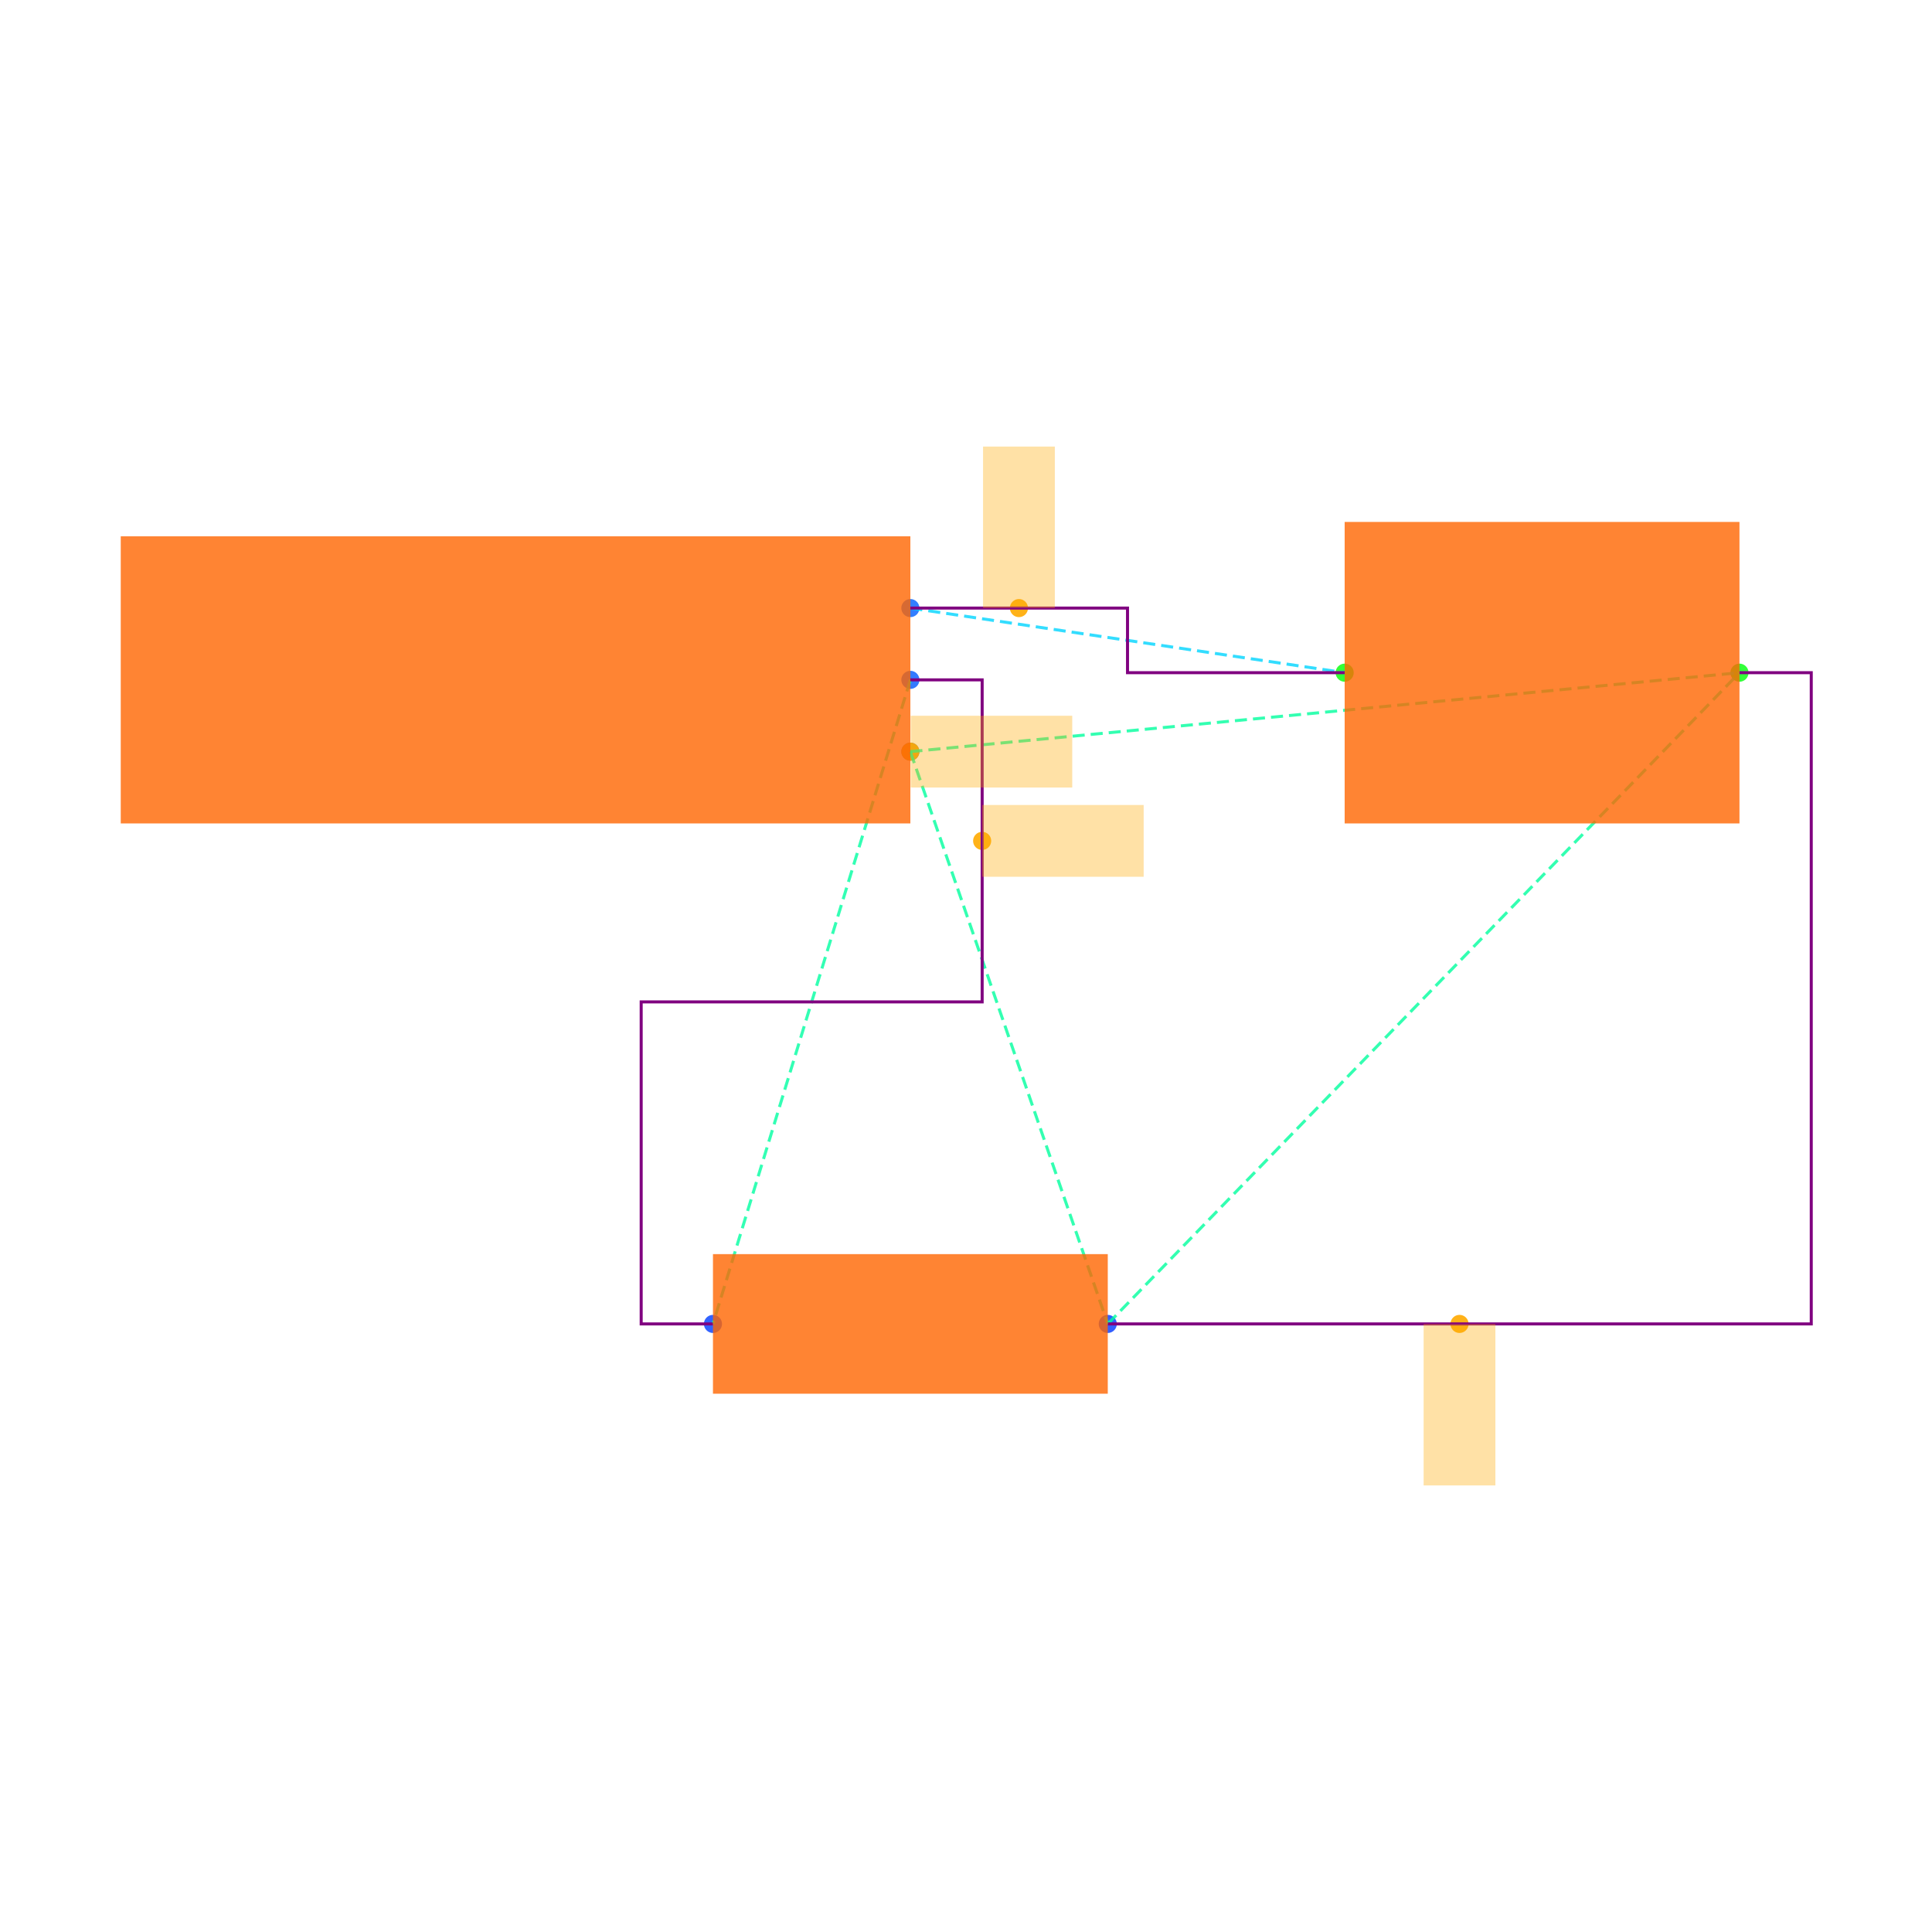
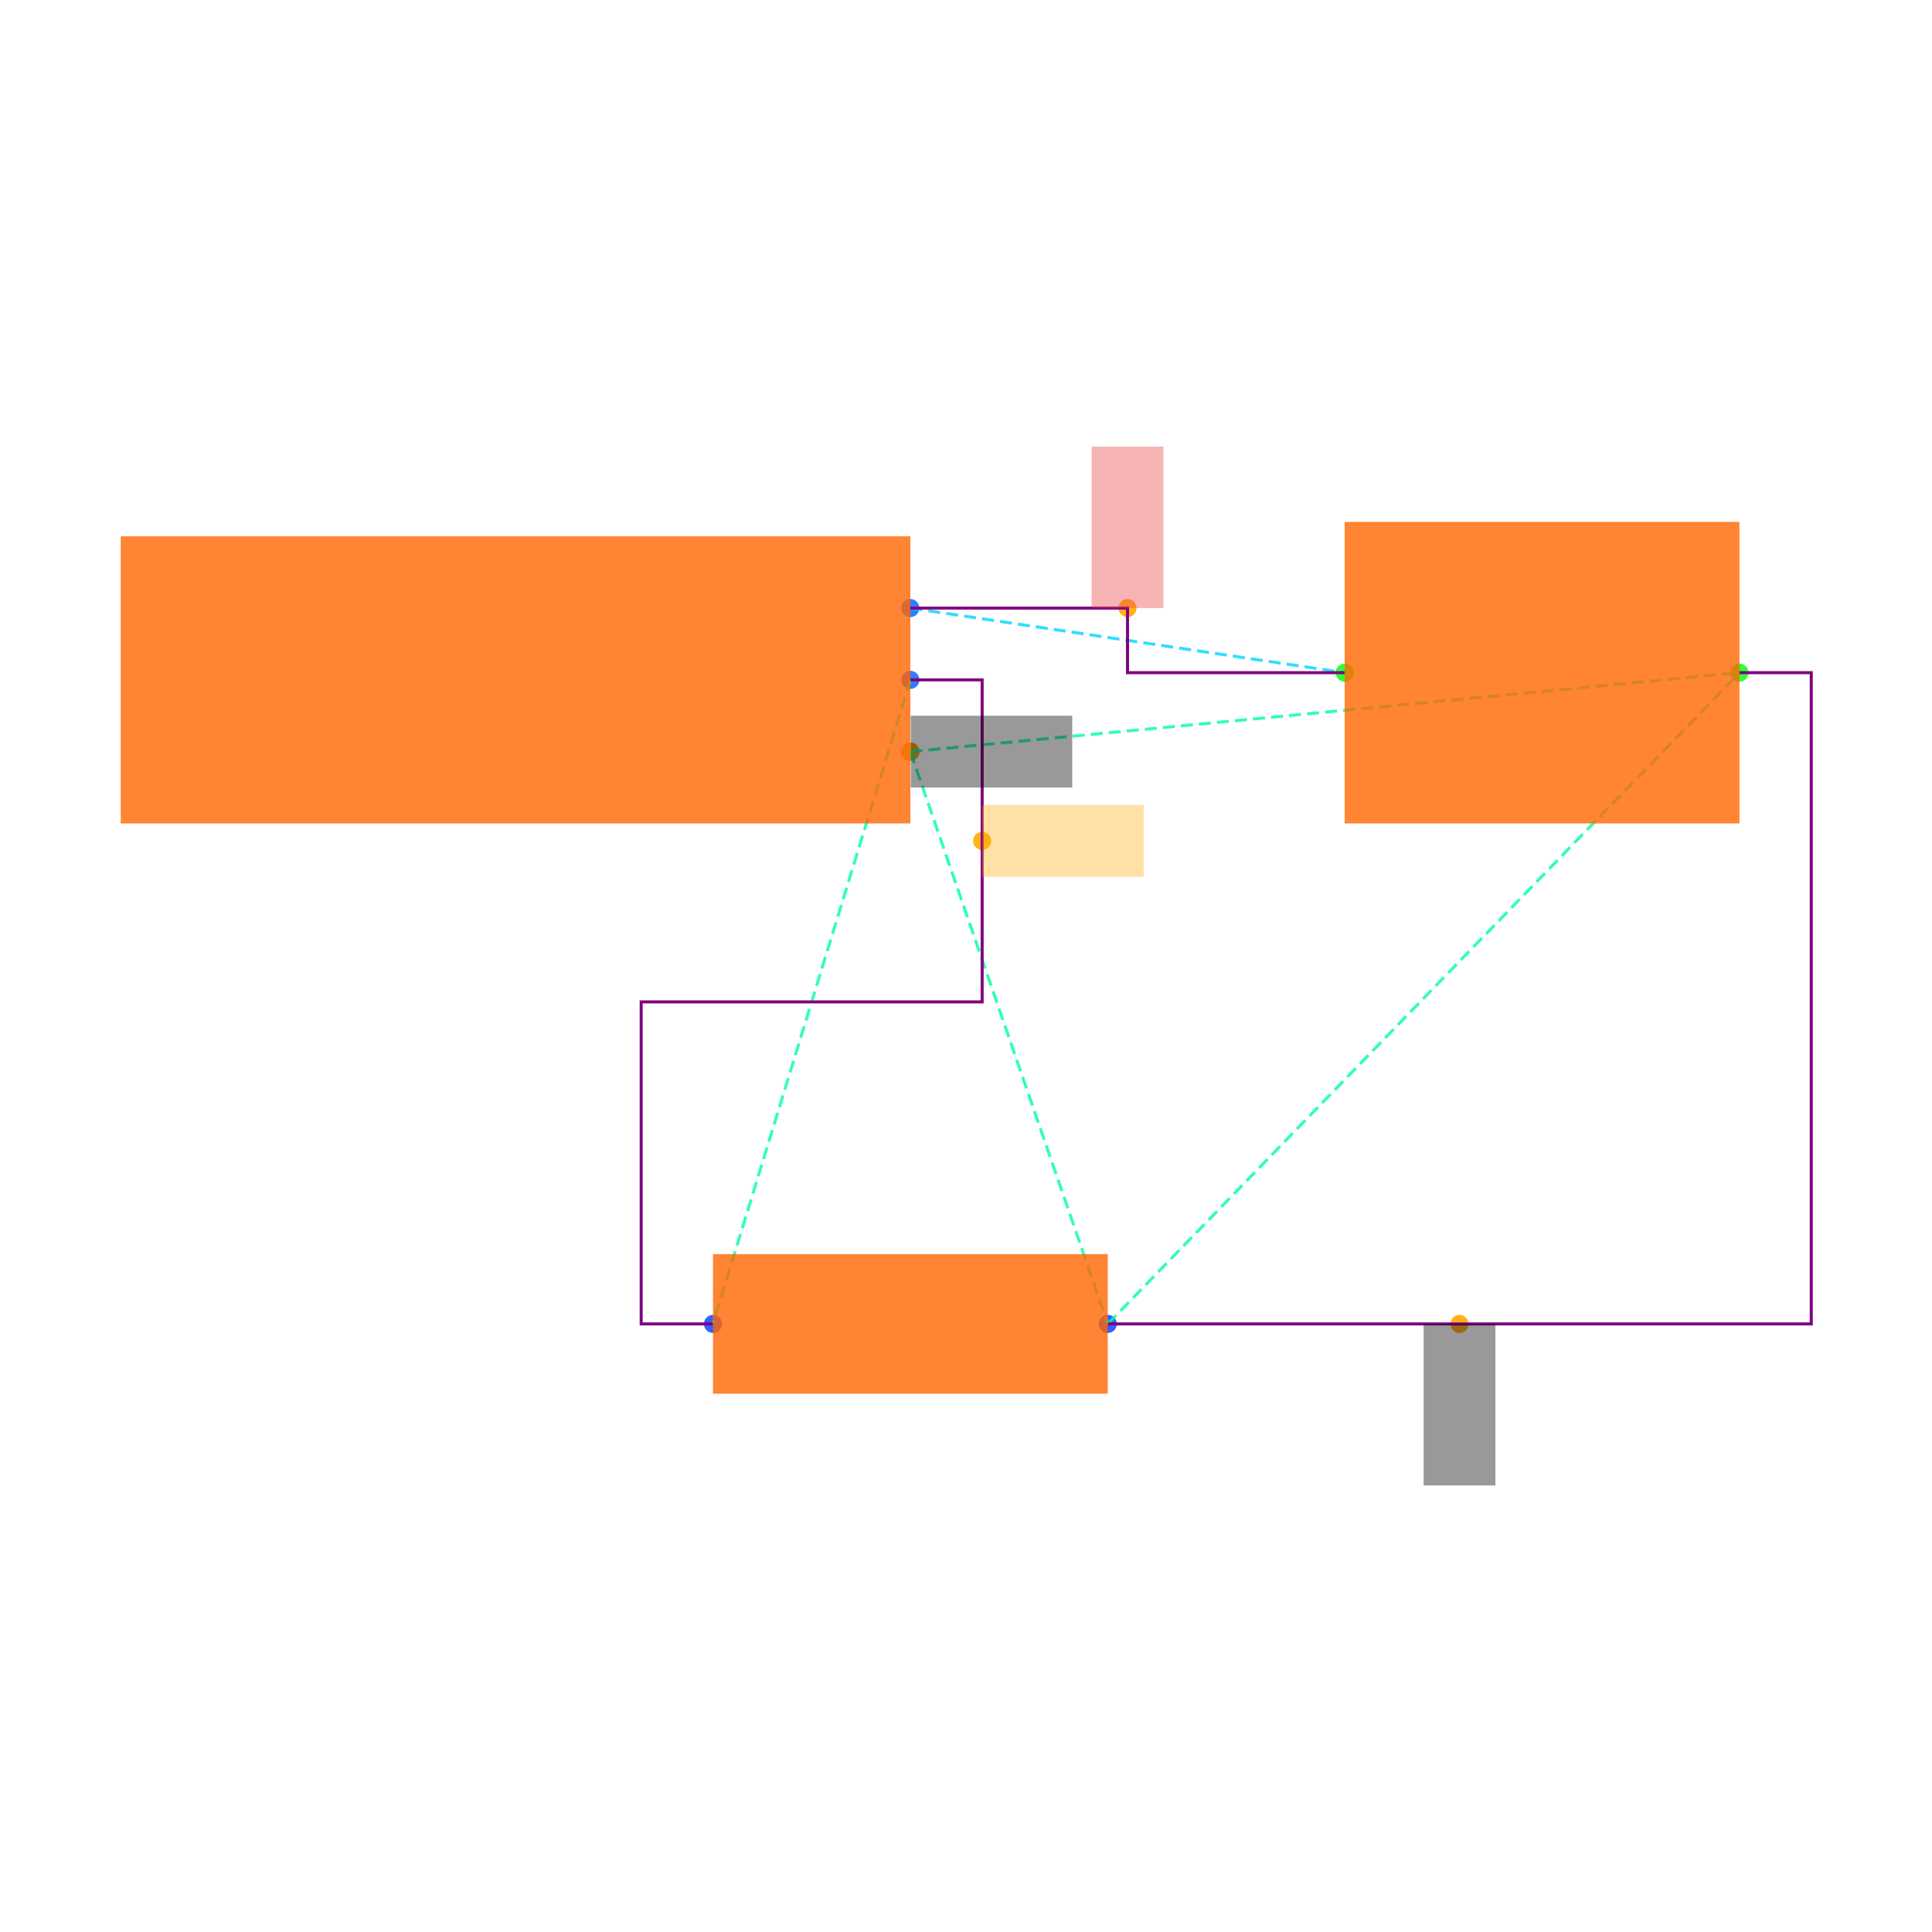
<svg xmlns="http://www.w3.org/2000/svg" width="640" height="640" viewBox="0 0 640 640">
  <rect width="100%" height="100%" fill="white" />
  <g>
    <circle data-type="point" data-label="J1.1 x+" data-x="1.1" data-y="0.2" cx="301.571" cy="201.434" r="3" fill="hsl(218, 100%, 50%, 0.8)" />
  </g>
  <g>
    <circle data-type="point" data-label="J1.2 x+" data-x="1.1" data-y="0" cx="301.571" cy="225.213" r="3" fill="hsl(219, 100%, 50%, 0.8)" />
  </g>
  <g>
    <circle data-type="point" data-label="J1.3 x+" data-x="1.1" data-y="-0.2" cx="301.571" cy="248.992" r="3" fill="hsl(220, 100%, 50%, 0.8)" />
  </g>
  <g>
    <circle data-type="point" data-label="R1.1 x-" data-x="0.5499999999999996" data-y="-1.7944553499999996" cx="236.178" cy="438.566" r="3" fill="hsl(226, 100%, 50%, 0.8)" />
  </g>
  <g>
    <circle data-type="point" data-label="R1.2 x+" data-x="1.6499999999999997" data-y="-1.7944553499999996" cx="366.964" cy="438.566" r="3" fill="hsl(227, 100%, 50%, 0.8)" />
  </g>
  <g>
    <circle data-type="point" data-label="C1.1 x-" data-x="2.3099999999999996" data-y="0.01999999999999985" cx="445.435" cy="222.835" r="3" fill="hsl(121, 100%, 50%, 0.8)" />
  </g>
  <g>
    <circle data-type="point" data-label="C1.2 x+" data-x="3.41" data-y="0.01999999999999985" cx="576.221" cy="222.835" r="3" fill="hsl(122, 100%, 50%, 0.8)" />
  </g>
  <g>
-     <circle data-type="point" data-label="" data-x="1.4024999999999999" data-y="0.2" cx="337.537" cy="201.434" r="3" fill="hsl(40, 100%, 50%, 0.9)" />
+     <circle data-type="point" data-label="anchorPoint orientation: y+" data-x="1.7049999999999998" data-y="0.2" cx="373.503" cy="201.434" r="3" fill="hsl(40, 100%, 50%, 0.9)" />
  </g>
  <g>
-     <circle data-type="point" data-label="" data-x="1.3" data-y="-0.4486138374999999" cx="325.35" cy="278.551" r="3" fill="hsl(40, 100%, 50%, 0.9)" />
+     <circle data-type="point" data-label="anchorPoint orientation: x+" data-x="1.3" data-y="-0.4486138374999999" cx="325.35" cy="278.551" r="3" fill="hsl(40, 100%, 50%, 0.9)" />
  </g>
  <g>
-     <circle data-type="point" data-label="" data-x="1.1" data-y="-0.2" cx="301.571" cy="248.992" r="3" fill="hsl(40, 100%, 50%, 0.9)" />
+     <circle data-type="point" data-label="anchorPoint orientation: x+" data-x="1.1" data-y="-0.2" cx="301.571" cy="248.992" r="3" fill="hsl(40, 100%, 50%, 0.9)" />
  </g>
  <g>
-     <circle data-type="point" data-label="" data-x="2.63" data-y="-1.7944553499999996" cx="483.482" cy="438.566" r="3" fill="hsl(40, 100%, 50%, 0.9)" />
+     <circle data-type="point" data-label="anchorPoint orientation: y-" data-x="2.63" data-y="-1.7944553499999996" cx="483.482" cy="438.566" r="3" fill="hsl(40, 100%, 50%, 0.9)" />
  </g>
  <g>
    <polyline data-points="1.1,0.2 2.3099999999999996,0.01999999999999985" data-type="line" data-label="" points="301.571,201.434 445.435,222.835" fill="none" stroke="hsl(190, 100%, 50%, 0.8)" stroke-width="1" stroke-dasharray="4 2" />
  </g>
  <g>
    <polyline data-points="1.1,0 0.5499999999999996,-1.7944553499999996" data-type="line" data-label="" points="301.571,225.213 236.178,438.566" fill="none" stroke="hsl(158, 100%, 50%, 0.8)" stroke-width="1" stroke-dasharray="4 2" />
  </g>
  <g>
    <polyline data-points="1.1,-0.2 1.6499999999999997,-1.7944553499999996" data-type="line" data-label="" points="301.571,248.992 366.964,438.566" fill="none" stroke="hsl(157, 100%, 50%, 0.8)" stroke-width="1" stroke-dasharray="4 2" />
  </g>
  <g>
    <polyline data-points="1.1,-0.2 3.41,0.01999999999999985" data-type="line" data-label="" points="301.571,248.992 576.221,222.835" fill="none" stroke="hsl(157, 100%, 50%, 0.8)" stroke-width="1" stroke-dasharray="4 2" />
  </g>
  <g>
    <polyline data-points="1.6499999999999997,-1.7944553499999996 3.41,0.01999999999999985" data-type="line" data-label="" points="366.964,438.566 576.221,222.835" fill="none" stroke="hsl(157, 100%, 50%, 0.8)" stroke-width="1" stroke-dasharray="4 2" />
  </g>
  <g>
    <polyline data-points="1.1,0.2 1.7049999999999998,0.2 1.7049999999999998,0.01999999999999985 2.3099999999999996,0.01999999999999985" data-type="line" data-label="" points="301.571,201.434 373.503,201.434 373.503,222.835 445.435,222.835" fill="none" stroke="purple" stroke-width="1" />
  </g>
  <g>
    <polyline data-points="1.6499999999999997,-1.7944553499999996 3.6100000000000003,-1.7944553499999996 3.6100000000000003,0.01999999999999985 3.41,0.01999999999999985" data-type="line" data-label="" points="366.964,438.566 600,438.566 600,222.835 576.221,222.835" fill="none" stroke="purple" stroke-width="1" />
  </g>
  <g>
    <polyline data-points="1.1,0 1.3,0 1.3,-0.8972276749999998 0.34999999999999964,-0.8972276749999998 0.34999999999999964,-1.7944553499999996 0.5499999999999996,-1.7944553499999996" data-type="line" data-label="" points="301.571,225.213 325.35,225.213 325.35,331.89 212.399,331.89 212.399,438.566 236.178,438.566" fill="none" stroke="purple" stroke-width="1" />
  </g>
  <g>
    <rect data-type="rect" data-label="schematic_component_0" data-x="0" data-y="0" x="40" y="177.654" width="261.571" height="95.117" fill="hsl(24, 100%, 50%, 0.8)" stroke="black" stroke-width="0.008" />
  </g>
  <g>
    <rect data-type="rect" data-label="schematic_component_1" data-x="1.0999999999999996" data-y="-1.7944553499999996" x="236.178" y="415.446" width="130.786" height="46.24" fill="hsl(24, 100%, 50%, 0.8)" stroke="black" stroke-width="0.008" />
  </g>
  <g>
    <rect data-type="rect" data-label="schematic_component_2" data-x="2.86" data-y="0.01999999999999985" x="445.435" y="172.899" width="130.786" height="99.873" fill="hsl(24, 100%, 50%, 0.8)" stroke="black" stroke-width="0.008" />
  </g>
  <g>
-     <rect data-type="rect" data-label="" data-x="1.4024999999999999" data-y="0.42500000000000004" x="325.648" y="147.93" width="23.779" height="53.503" fill="hsl(40, 100%, 50%, 0.35)" stroke="black" stroke-width="0.008" />
+     <rect data-type="rect" data-label="netId: VCC globalConnNetId: connectivity_net0 available orientations: y+" data-x="1.7049999999999998" data-y="0.42500000000000004" x="361.614" y="147.93" width="23.779" height="53.503" fill="#ef444466" stroke="#ef4444" stroke-width="0.008" />
  </g>
  <g>
-     <rect data-type="rect" data-label="" data-x="1.5250000000000001" data-y="-0.4486138374999999" x="325.35" y="266.662" width="53.503" height="23.779" fill="hsl(40, 100%, 50%, 0.35)" stroke="black" stroke-width="0.008" />
+     <rect data-type="rect" data-label="netId: OUT globalConnNetId: connectivity_net1 available orientations: any" data-x="1.5250000000000001" data-y="-0.4486138374999999" x="325.35" y="266.662" width="53.503" height="23.779" fill="hsl(40, 100%, 50%, 0.35)" stroke="black" stroke-width="0.008" />
  </g>
  <g>
-     <rect data-type="rect" data-label="" data-x="1.326" data-y="-0.2" x="301.69" y="237.102" width="53.503" height="23.779" fill="hsl(40, 100%, 50%, 0.35)" stroke="black" stroke-width="0.008" />
+     <rect data-type="rect" data-label="netId: GND globalConnNetId: connectivity_net2 available orientations: y-" data-x="1.326" data-y="-0.2" x="301.69" y="237.102" width="53.503" height="23.779" fill="#00000066" stroke="#000000" stroke-width="0.008" />
  </g>
  <g>
-     <rect data-type="rect" data-label="" data-x="2.63" data-y="-2.0194553499999994" x="471.592" y="438.566" width="23.779" height="53.503" fill="hsl(40, 100%, 50%, 0.35)" stroke="black" stroke-width="0.008" />
+     <rect data-type="rect" data-label="netId: GND globalConnNetId: connectivity_net2 available orientations: y-" data-x="2.63" data-y="-2.0194553499999994" x="471.592" y="438.566" width="23.779" height="53.503" fill="#00000066" stroke="#000000" stroke-width="0.008" />
  </g>
  <g id="crosshair" style="display: none">
    <line id="crosshair-h" y1="0" y2="640" stroke="#666" stroke-width="0.5" />
    <line id="crosshair-v" x1="0" x2="640" stroke="#666" stroke-width="0.5" />
    <text id="coordinates" font-family="monospace" font-size="12" fill="#666" />
  </g>
</svg>
